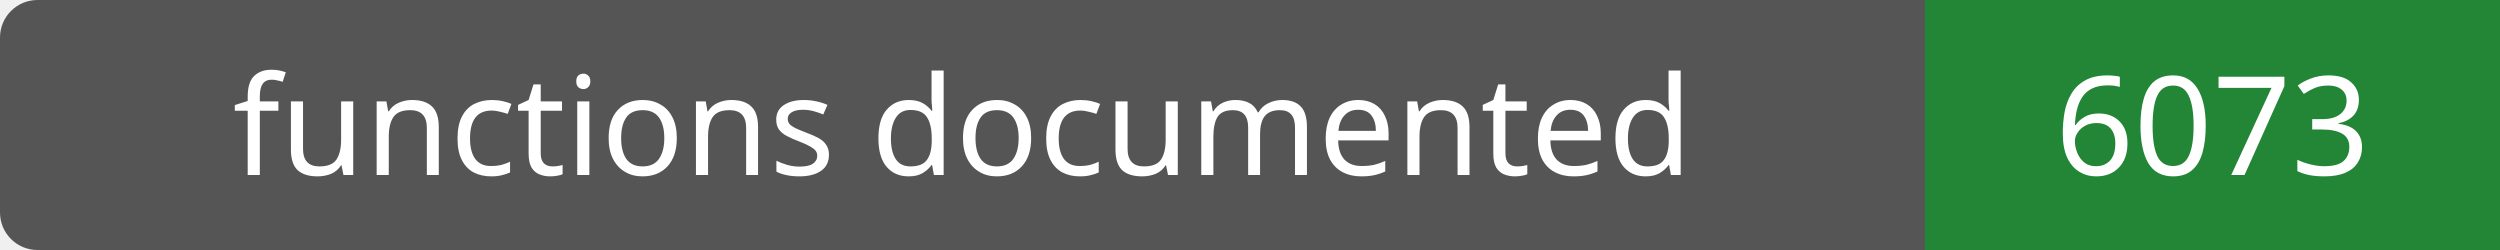
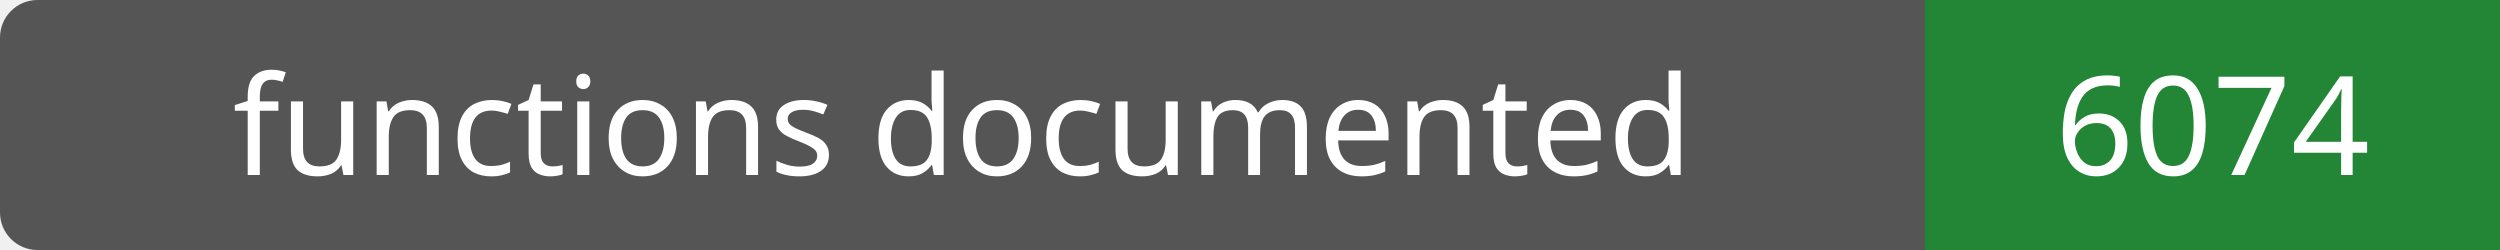
- <svg xmlns="http://www.w3.org/2000/svg" width="200" height="20" role="img" aria-label="functions documented: 6073">
+ <svg xmlns="http://www.w3.org/2000/svg" width="200" height="20" role="img" aria-label="functions documented: 6074">
  <rect width="200" height="20" rx="3" fill="#555" />
  <path fill="#238636" d="M154 0h46v20H154z" />
  <g fill="#fff" text-anchor="middle" font-family="Verdana,sans-serif" font-size="11">
    <text x="77.0" y="14">functions documented</text>
-     <text x="177.0" y="14">6073</text>
+     <text x="177.0" y="14">6074</text>
  </g>
</svg>
